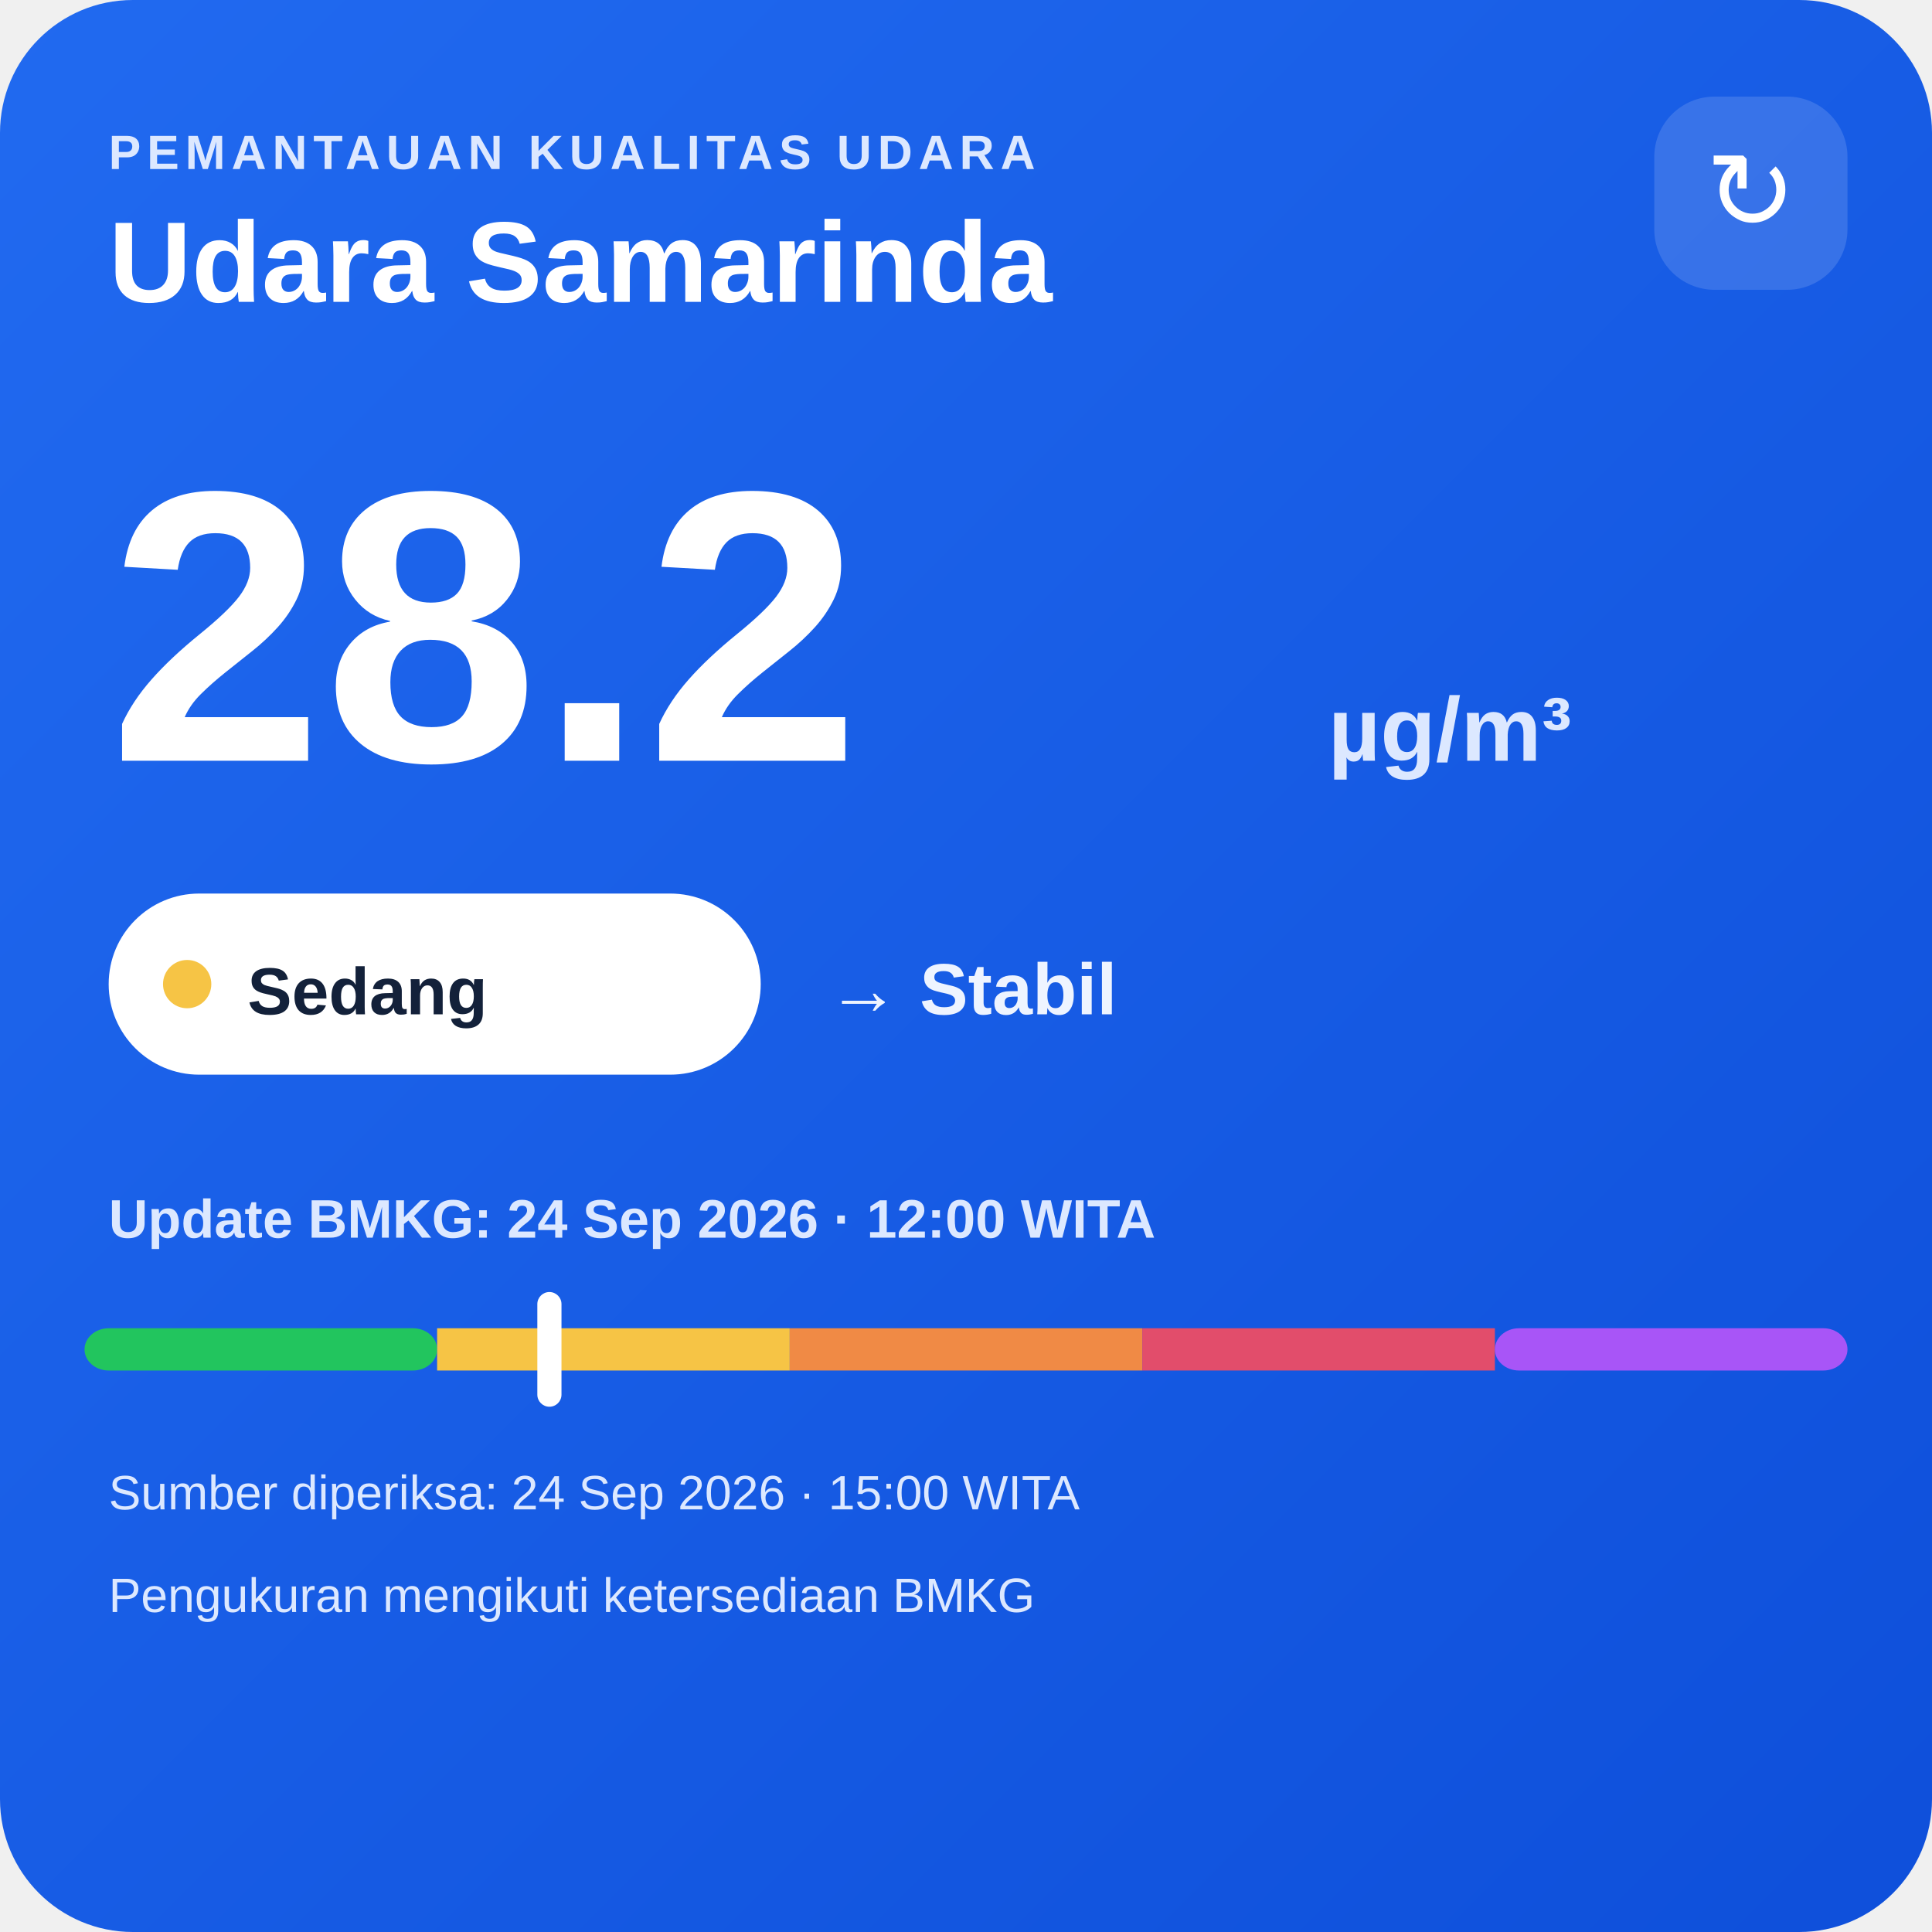
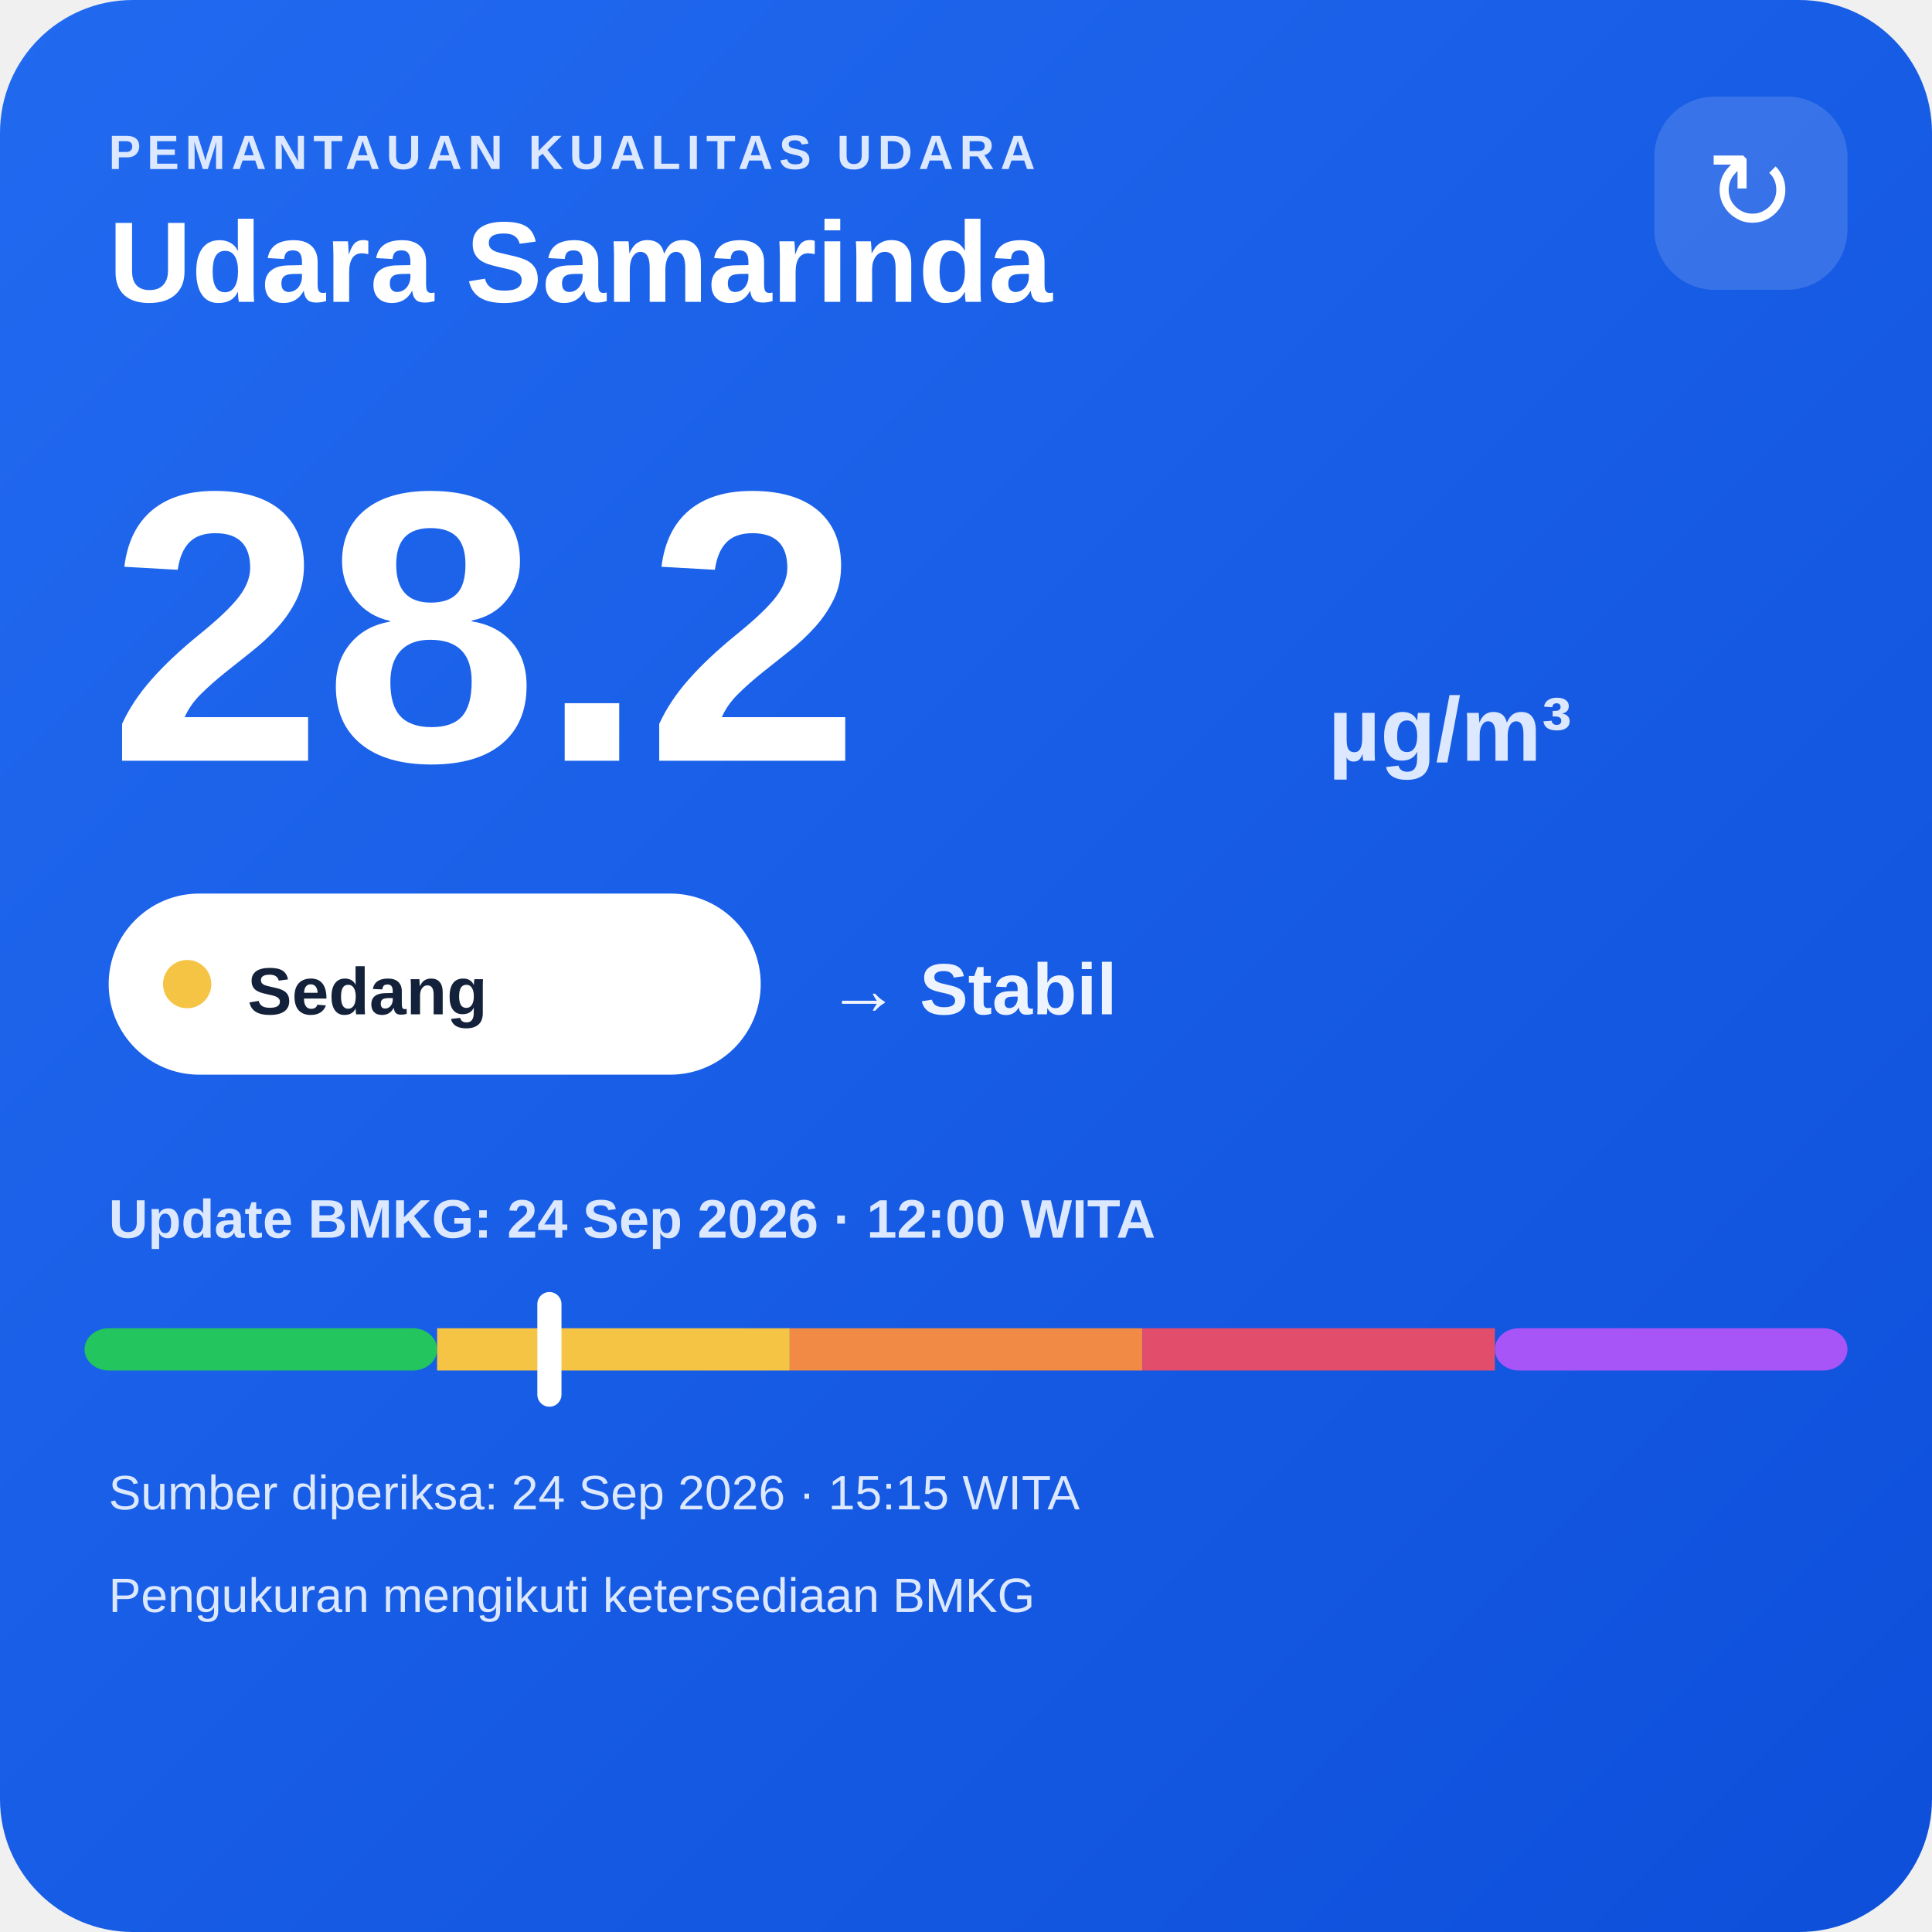
<svg xmlns="http://www.w3.org/2000/svg" width="320" height="320" viewBox="0 0 320 320">
  <defs>
    <linearGradient id="bg" x1="0" y1="0" x2="1" y2="1">
      <stop offset="0" stop-color="#216af0" />
      <stop offset="1" stop-color="#0e4fda" />
    </linearGradient>
  </defs>
  <rect width="320" height="320" rx="22" fill="url(#bg)" />
  <text x="18" y="28" fill="#dce8ff" font-family="Arial,sans-serif" font-size="8" font-weight="700" letter-spacing="1">PEMANTAUAN KUALITAS UDARA</text>
  <text x="18" y="50" fill="#ffffff" font-family="Arial,sans-serif" font-size="19" font-weight="700">Udara Samarinda</text>
  <rect x="274" y="16" width="32" height="32" rx="10" fill="#ffffff" fill-opacity=".14" />
  <text x="290" y="38" text-anchor="middle" fill="#ffffff" font-family="Arial,sans-serif" font-size="18">↻</text>
  <text x="18" y="126" fill="#ffffff" font-family="Arial,sans-serif" font-size="64" font-weight="800">28.2</text>
  <text x="220" y="126" fill="#dce8ff" font-family="Arial,sans-serif" font-size="15" font-weight="700">µg/m³</text>
  <rect x="18" y="148" width="108" height="30" rx="15" fill="#ffffff" />
  <circle cx="31" cy="163" r="4" fill="#f6c445" />
  <text x="41" y="168" fill="#13213a" font-family="Arial,sans-serif" font-size="11" font-weight="700">Sedang</text>
  <text x="137" y="168" fill="#eef4ff" font-family="Arial,sans-serif" font-size="12" font-weight="700">→ Stabil</text>
  <text x="18" y="205" fill="#dce8ff" font-family="Arial,sans-serif" font-size="9" font-weight="700">Update BMKG: 24 Sep 2026 · 12:00 WITA</text>
  <rect x="14" y="220" width="58.4" height="7" rx="4" fill="#22c55e" />
  <rect x="72.4" y="220" width="58.4" height="7" fill="#f6c445" />
  <rect x="130.8" y="220" width="58.4" height="7" fill="#f08a45" />
  <rect x="189.2" y="220" width="58.4" height="7" fill="#e24d6b" />
  <rect x="247.6" y="220" width="58.4" height="7" rx="4" fill="#a855f7" />
  <rect x="89.0" y="214" width="4" height="19" rx="2" fill="#ffffff" />
-   <text x="18" y="250" fill="#dce8ff" font-family="Arial,sans-serif" font-size="8">Sumber diperiksa: 24 Sep 2026 · 15:00 WITA</text>
+   <text x="18" y="250" fill="#dce8ff" font-family="Arial,sans-serif" font-size="8">Sumber diperiksa: 24 Sep 2026 · 15:15 WITA</text>
  <text x="18" y="267" fill="#dce8ff" font-family="Arial,sans-serif" font-size="8">Pengukuran mengikuti ketersediaan BMKG</text>
</svg>
